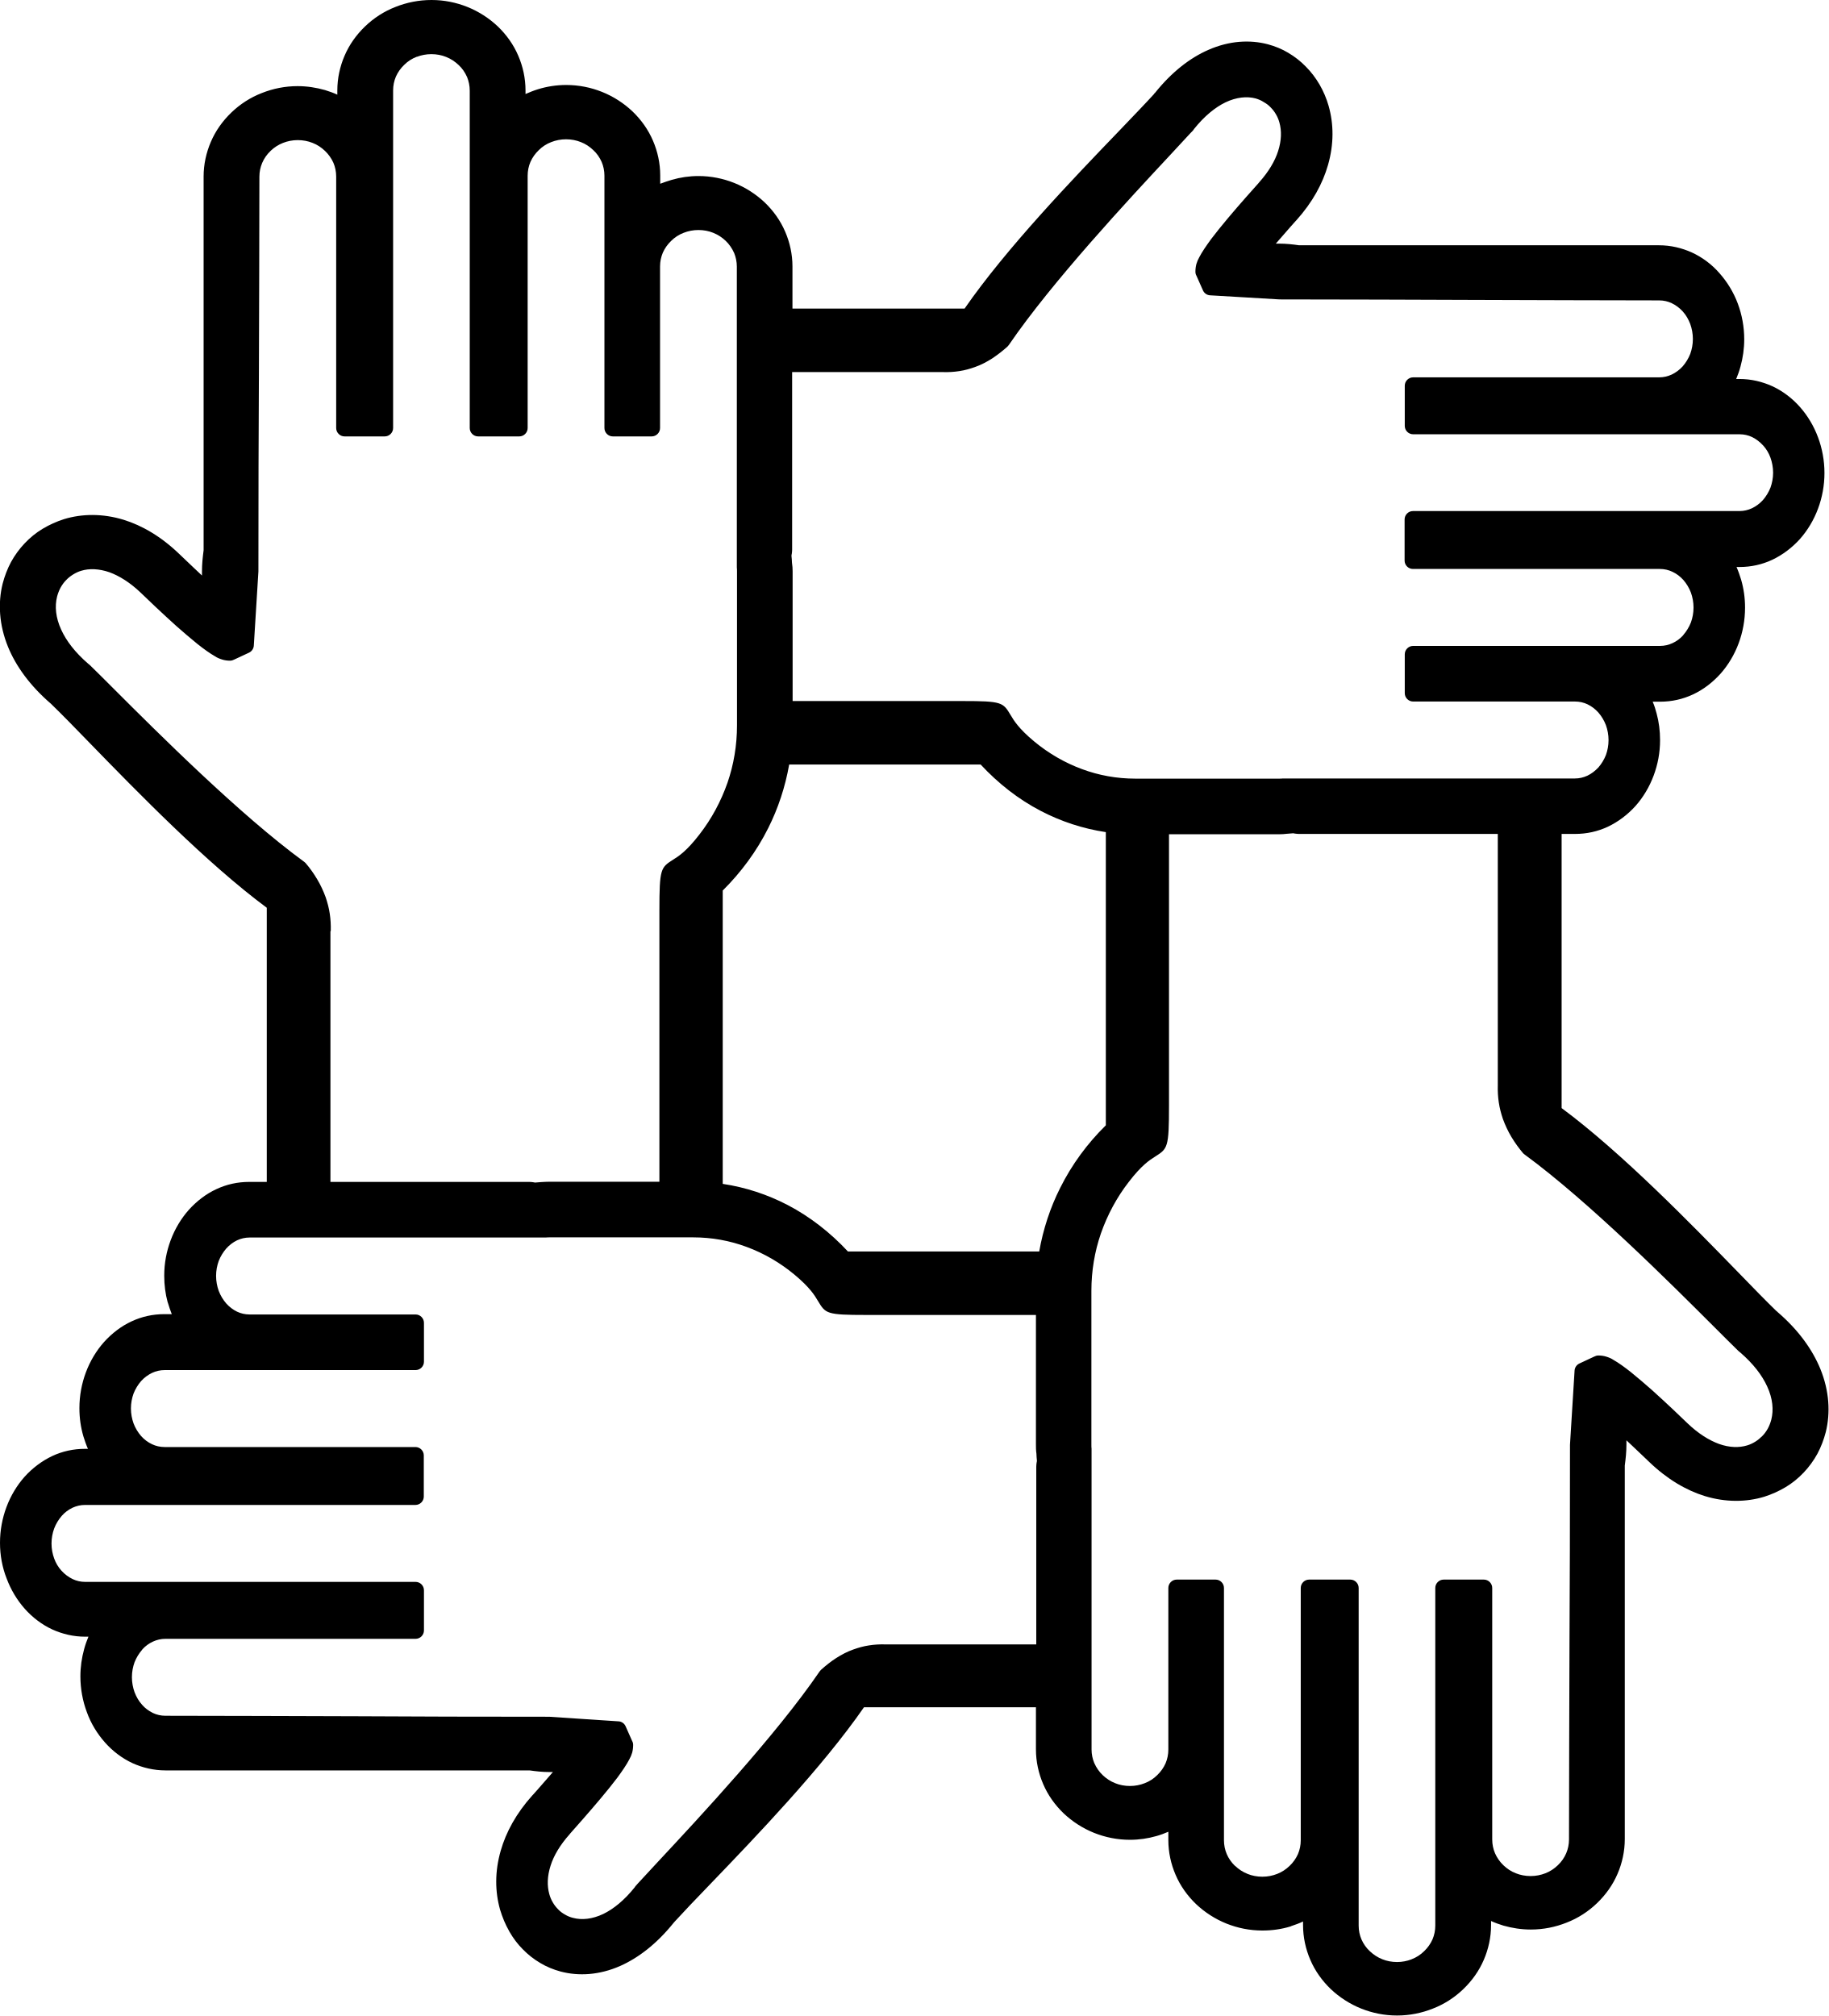
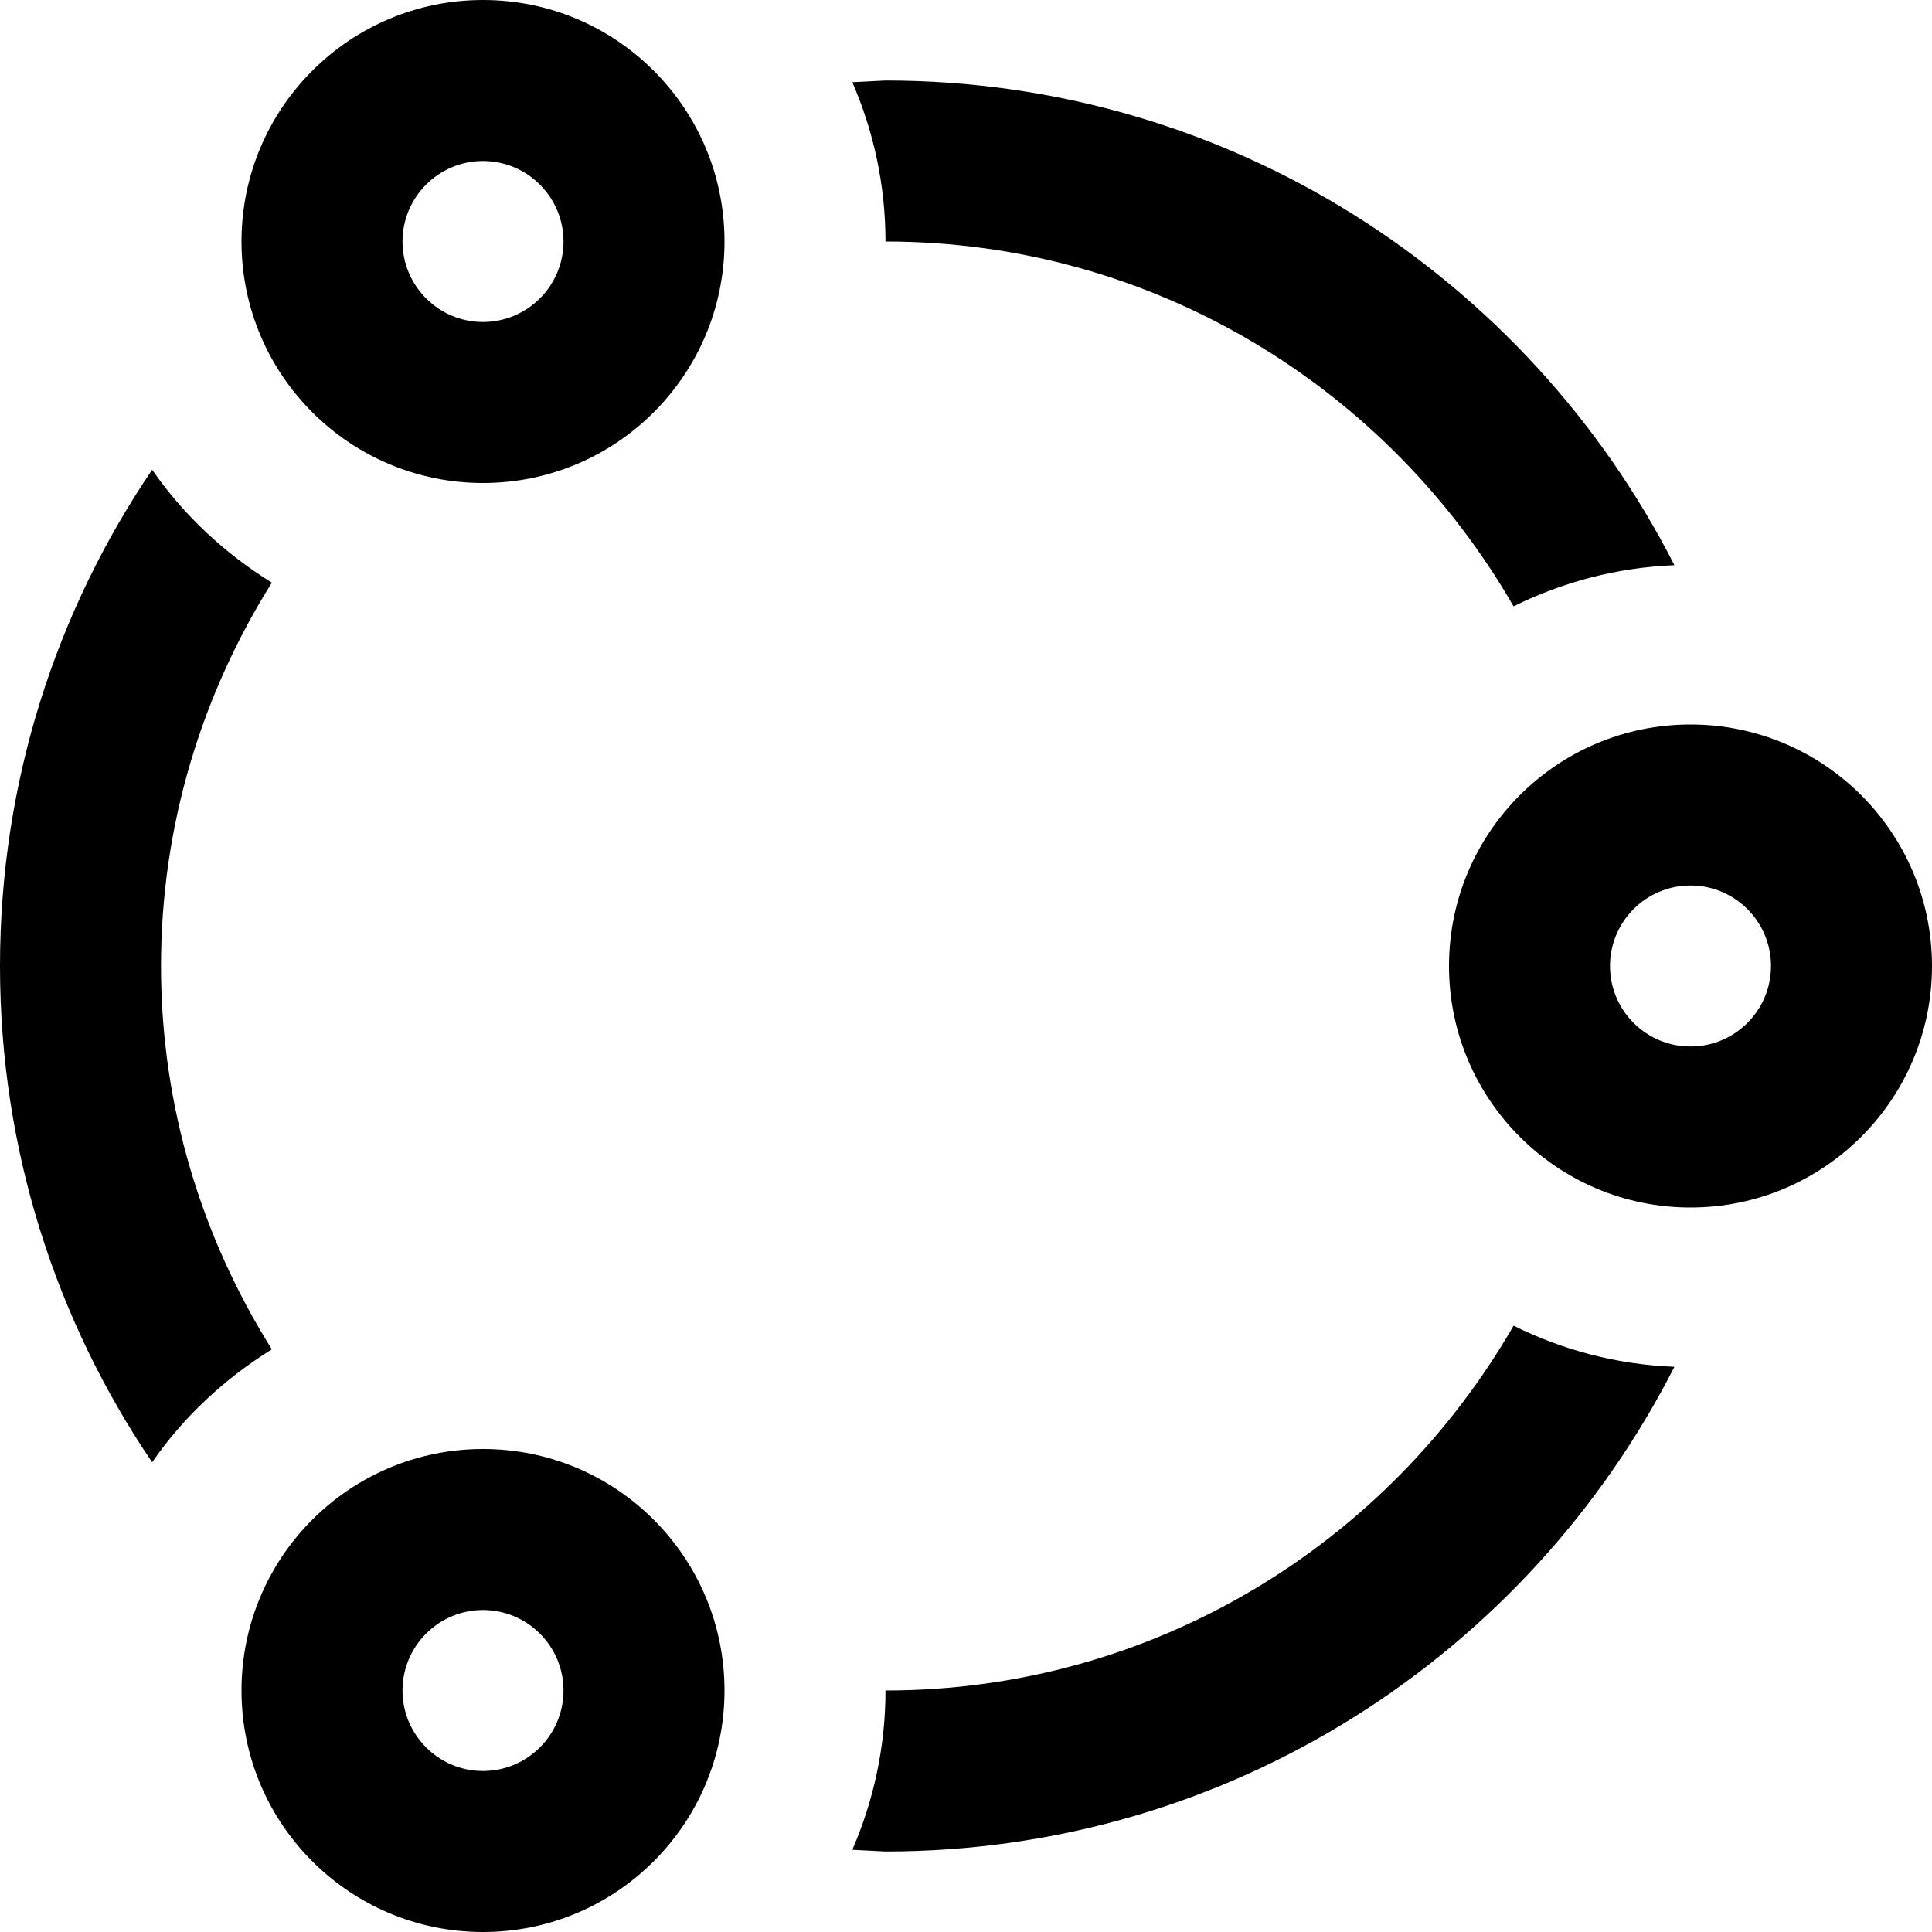
- <svg xmlns="http://www.w3.org/2000/svg" version="1.1" id="Layer_1" x="0px" y="0px" viewBox="0 0 111.44 122.88" style="enable-background:new 0 0 111.44 122.88" xml:space="preserve">
-   <g>
-     <path d="M40.95,10.96c0.52-0.15,1.06-0.23,1.62-0.23c0.77,0,1.5,0.15,2.18,0.42c0.7,0.28,1.33,0.69,1.86,1.19 c0.53,0.51,0.96,1.11,1.25,1.79c0.28,0.65,0.44,1.37,0.44,2.11h0v2.57h10.49c2.54-3.67,6.59-7.89,9.37-10.78 c0.89-0.93,1.66-1.73,2.18-2.3l0-0.01c0.01-0.02,0.03-0.04,0.05-0.05c1.04-1.3,2.16-2.15,3.26-2.63c1.27-0.56,2.53-0.63,3.63-0.34 c0.44,0.12,0.86,0.29,1.24,0.52c0.39,0.23,0.75,0.51,1.07,0.84c0.32,0.32,0.6,0.69,0.84,1.1c0.23,0.4,0.42,0.84,0.55,1.3 c0.31,1.09,0.33,2.32-0.04,3.6c-0.32,1.12-0.94,2.27-1.93,3.37l-0.03,0.03c-0.14,0.16-0.4,0.44-0.74,0.84l-0.48,0.55h0.21 c0.21,0,0.42,0.01,0.63,0.03c0.19,0.02,0.39,0.04,0.58,0.07h21.94c0.7,0,1.38,0.16,2,0.44c0.63,0.29,1.21,0.72,1.68,1.26 c0.47,0.53,0.86,1.16,1.12,1.86c0.25,0.67,0.39,1.41,0.39,2.17c0,0.57-0.08,1.13-0.23,1.67c-0.07,0.26-0.16,0.51-0.26,0.75h0.2 c0.71,0,1.38,0.16,2,0.44c0.63,0.29,1.21,0.73,1.68,1.26c0.47,0.53,0.85,1.16,1.11,1.86c0.25,0.67,0.39,1.41,0.39,2.17 c0,0.76-0.14,1.5-0.39,2.17c-0.26,0.7-0.64,1.33-1.11,1.86c-0.48,0.53-1.05,0.96-1.68,1.26c-0.62,0.29-1.29,0.44-2,0.44v0h-0.18 c0.11,0.25,0.2,0.51,0.28,0.77c0.16,0.55,0.24,1.12,0.24,1.7v0.01c0,0.76-0.14,1.5-0.39,2.17c-0.26,0.7-0.64,1.33-1.11,1.86 c-0.48,0.53-1.05,0.97-1.68,1.26c-0.62,0.29-1.29,0.44-2,0.44h-0.45c0.1,0.23,0.18,0.48,0.24,0.72c0.14,0.51,0.21,1.06,0.21,1.61 l0,0.02c0,0.76-0.14,1.48-0.39,2.15c-0.26,0.7-0.64,1.33-1.11,1.86c-0.48,0.53-1.05,0.96-1.68,1.26c-0.62,0.29-1.29,0.44-2,0.44 h-0.82v16.71c3.67,2.72,7.89,7.06,10.79,10.04c0.92,0.95,1.71,1.76,2.3,2.33l0.02,0.01c0.02,0.02,0.03,0.03,0.05,0.05 c1.29,1.11,2.13,2.3,2.61,3.47c0.55,1.35,0.62,2.68,0.33,3.85c-0.12,0.46-0.29,0.91-0.51,1.32c-0.23,0.42-0.51,0.8-0.83,1.14 c-0.33,0.35-0.7,0.65-1.1,0.89c-0.4,0.24-0.84,0.44-1.31,0.59c-1.09,0.33-2.34,0.35-3.62-0.04c-1.13-0.35-2.29-1.02-3.4-2.09 c-0.16-0.15-0.46-0.44-0.84-0.8l-0.54-0.51v0.25c0,0.22-0.01,0.44-0.03,0.67c-0.02,0.2-0.04,0.4-0.07,0.62v22.77 c0,0.74-0.16,1.46-0.44,2.11c-0.29,0.68-0.72,1.28-1.25,1.79c-0.53,0.51-1.16,0.92-1.86,1.19c-0.68,0.27-1.41,0.42-2.18,0.42 c-0.58,0-1.14-0.09-1.67-0.24c-0.26-0.08-0.51-0.17-0.75-0.28v0.25c0,0.74-0.16,1.46-0.44,2.11c-0.29,0.68-0.72,1.28-1.25,1.79 c-0.53,0.51-1.16,0.92-1.86,1.19c-0.68,0.27-1.41,0.42-2.18,0.42c-0.77,0-1.5-0.15-2.18-0.42c-0.7-0.28-1.33-0.69-1.86-1.19 c-0.53-0.51-0.96-1.11-1.25-1.79c-0.28-0.65-0.44-1.37-0.44-2.11h0v-0.22c-0.23,0.11-0.48,0.2-0.72,0.28l-0.04,0.02 c-0.55,0.17-1.13,0.25-1.71,0.25h-0.01c-0.77,0-1.5-0.15-2.18-0.42c-0.7-0.28-1.33-0.69-1.86-1.19c-0.53-0.51-0.96-1.11-1.25-1.79 c-0.28-0.65-0.44-1.37-0.44-2.11v-0.51c-0.23,0.1-0.47,0.19-0.72,0.26c-0.52,0.15-1.06,0.23-1.62,0.23c-0.77,0-1.5-0.15-2.18-0.42 c-0.7-0.28-1.33-0.69-1.86-1.19c-0.53-0.51-0.96-1.11-1.25-1.79c-0.28-0.65-0.44-1.37-0.44-2.11h0v-2.57H52.66 c-2.54,3.67-6.59,7.89-9.37,10.78c-0.9,0.93-1.66,1.73-2.18,2.3l-0.06,0.07c-1.04,1.29-2.15,2.13-3.25,2.62 c-1.27,0.56-2.53,0.63-3.63,0.34c-0.44-0.12-0.86-0.29-1.24-0.52c-0.39-0.23-0.75-0.51-1.07-0.84c-0.31-0.31-0.58-0.67-0.81-1.07 l-0.02-0.04c-0.23-0.4-0.41-0.84-0.55-1.3c-0.31-1.09-0.33-2.32,0.04-3.6c0.32-1.12,0.94-2.27,1.93-3.37l0.03-0.03 c0.14-0.16,0.4-0.44,0.74-0.84l0.48-0.55h-0.21c-0.21,0-0.42-0.01-0.63-0.03c-0.19-0.02-0.39-0.04-0.58-0.07H10.08 c-0.7,0-1.38-0.16-2-0.44c-0.63-0.29-1.21-0.73-1.68-1.26c-0.47-0.53-0.86-1.16-1.11-1.86c-0.25-0.67-0.39-1.41-0.39-2.17 c0-0.57,0.08-1.13,0.23-1.67c0.07-0.26,0.16-0.51,0.26-0.75h-0.2c-0.71,0-1.38-0.16-2-0.44c-0.63-0.29-1.21-0.73-1.68-1.26 c-0.47-0.53-0.85-1.16-1.11-1.86C0.14,95.54,0,94.8,0,94.04c0-0.76,0.14-1.5,0.39-2.17c0.26-0.7,0.64-1.33,1.11-1.86 c0.48-0.53,1.05-0.96,1.68-1.26c0.62-0.29,1.29-0.44,2-0.44v0l0.18,0c-0.11-0.25-0.2-0.51-0.28-0.77c-0.16-0.55-0.24-1.12-0.24-1.7 v-0.01c0-0.76,0.14-1.5,0.39-2.17c0.26-0.7,0.64-1.33,1.11-1.86c0.48-0.53,1.05-0.97,1.68-1.26c0.62-0.29,1.29-0.44,2-0.44h0.45 c-0.09-0.23-0.17-0.46-0.24-0.7l-0.01-0.02c-0.14-0.51-0.21-1.06-0.21-1.61l0-0.02c0-0.76,0.14-1.48,0.39-2.15 c0.26-0.7,0.64-1.33,1.11-1.86c0.48-0.53,1.05-0.97,1.68-1.26c0.62-0.29,1.29-0.44,2-0.44h1.07V55.33 c-3.67-2.72-7.89-7.06-10.79-10.04c-0.93-0.96-1.72-1.77-2.31-2.34l-0.05-0.05c-1.29-1.11-2.14-2.3-2.62-3.47 c-0.55-1.35-0.62-2.68-0.33-3.85c0.12-0.46,0.29-0.91,0.51-1.32c0.23-0.42,0.51-0.8,0.83-1.14c0.33-0.35,0.7-0.65,1.1-0.89 c0.4-0.24,0.84-0.44,1.31-0.59c1.09-0.33,2.34-0.35,3.62,0.04c1.13,0.35,2.29,1.02,3.4,2.09c0.16,0.15,0.46,0.44,0.84,0.8 l0.54,0.51v-0.25c0-0.22,0.01-0.44,0.03-0.67c0.02-0.2,0.04-0.4,0.07-0.62V10.76c0-0.74,0.16-1.46,0.44-2.11 c0.29-0.68,0.72-1.28,1.25-1.79c0.53-0.51,1.16-0.92,1.86-1.19c0.68-0.27,1.41-0.42,2.18-0.42c0.58,0,1.14,0.09,1.67,0.24 c0.26,0.08,0.51,0.17,0.75,0.28V5.51c0-0.74,0.16-1.46,0.44-2.11c0.29-0.68,0.72-1.28,1.25-1.79c0.53-0.51,1.16-0.92,1.86-1.19 C24.79,0.15,25.53,0,26.3,0c0.77,0,1.5,0.15,2.18,0.42c0.7,0.28,1.33,0.69,1.86,1.19c0.53,0.51,0.96,1.11,1.25,1.79 c0.28,0.65,0.44,1.37,0.44,2.11h0v0.22c0.25-0.11,0.5-0.21,0.76-0.29c0.55-0.17,1.13-0.26,1.71-0.26h0.01 c0.77,0,1.5,0.15,2.18,0.42c0.7,0.28,1.33,0.69,1.86,1.19c0.53,0.51,0.96,1.11,1.25,1.79c0.28,0.65,0.44,1.37,0.44,2.11v0.51 C40.46,11.12,40.7,11.03,40.95,10.96L40.95,10.96z M20.14,56.76v15.28l12.11,0v0h0.01c0.08,0,0.16,0.01,0.24,0.02 c0.04,0.01,0.08,0.01,0.11,0.02c0.12-0.01,0.25-0.02,0.38-0.03h0c0.17-0.01,0.34-0.02,0.49-0.02h6.71V55.51 c0-2.58,0.08-2.63,0.85-3.12c0.32-0.2,0.82-0.52,1.6-1.54c0.73-0.94,1.3-2,1.7-3.14c0.38-1.1,0.58-2.28,0.58-3.5v-9.39h0 c0-0.08,0-0.15-0.01-0.23V16.25c0-0.29-0.06-0.57-0.16-0.82l-0.01-0.02c-0.12-0.27-0.29-0.52-0.51-0.73 c-0.21-0.2-0.46-0.37-0.74-0.48l-0.02-0.01c-0.27-0.11-0.58-0.17-0.9-0.17c-0.32,0-0.62,0.06-0.9,0.17 c-0.29,0.11-0.55,0.28-0.76,0.49c-0.22,0.21-0.39,0.45-0.51,0.72c-0.11,0.26-0.17,0.54-0.17,0.84h0l0,9.8l0,0.05 c0,0.28-0.23,0.51-0.51,0.51h-2.37c-0.28,0-0.51-0.23-0.51-0.51V10.71c0-0.3-0.06-0.58-0.17-0.84c-0.12-0.27-0.29-0.52-0.51-0.72 l0,0c-0.22-0.21-0.47-0.38-0.76-0.49c-0.27-0.11-0.58-0.17-0.9-0.17c-0.32,0-0.62,0.06-0.9,0.17c-0.29,0.11-0.55,0.28-0.76,0.49 c-0.22,0.21-0.39,0.45-0.51,0.72c-0.11,0.26-0.17,0.54-0.17,0.84v15.38c0,0.28-0.23,0.51-0.51,0.51h-2.51 c-0.28,0-0.51-0.23-0.51-0.51V5.52c0-0.29-0.06-0.57-0.16-0.82l-0.01-0.02c-0.12-0.27-0.29-0.52-0.51-0.72 c-0.22-0.21-0.48-0.38-0.76-0.49c-0.27-0.11-0.58-0.17-0.9-0.17c-0.31,0-0.61,0.06-0.87,0.16L25.4,3.46 c-0.29,0.11-0.55,0.28-0.76,0.49c-0.22,0.21-0.39,0.45-0.51,0.72c-0.11,0.26-0.17,0.54-0.17,0.84v20.58c0,0.28-0.23,0.51-0.51,0.51 H21c-0.28,0-0.51-0.23-0.51-0.51V10.76c0-0.3-0.06-0.58-0.17-0.84C20.2,9.65,20.02,9.4,19.81,9.2c-0.22-0.21-0.47-0.38-0.76-0.49 c-0.27-0.11-0.58-0.17-0.9-0.17c-0.32,0-0.62,0.06-0.9,0.17c-0.28,0.11-0.53,0.27-0.74,0.47L16.49,9.2 c-0.22,0.21-0.39,0.45-0.51,0.73c-0.11,0.26-0.17,0.54-0.17,0.84c0,3.72-0.02,7.89-0.03,12.05c-0.02,3.67-0.03,7.33-0.03,12.01 l-0.28,4.52c-0.01,0.18-0.12,0.35-0.29,0.43l-0.9,0.42c-0.08,0.04-0.16,0.07-0.26,0.07h0c-0.16,0-0.32-0.02-0.48-0.07 c-0.16-0.05-0.31-0.11-0.44-0.2c-0.3-0.17-0.68-0.44-1.08-0.76c-0.42-0.34-0.85-0.71-1.27-1.08c-0.89-0.8-1.82-1.69-2.17-2.03l0,0 c-0.66-0.63-1.31-1.03-1.91-1.25c-0.64-0.22-1.23-0.24-1.72-0.09c-0.17,0.05-0.34,0.13-0.5,0.23h0c-0.16,0.1-0.3,0.21-0.43,0.35 l0,0c-0.13,0.13-0.24,0.29-0.33,0.45c-0.09,0.17-0.16,0.35-0.21,0.54c-0.15,0.59-0.09,1.28,0.25,2.02 c0.31,0.68,0.84,1.38,1.65,2.08l0.04,0.03l0.09,0.08l0.06,0.06c0.33,0.32,0.79,0.78,1.37,1.36c2.68,2.68,7.7,7.69,11.56,10.51 c0.04,0.03,0.08,0.06,0.12,0.1c0.27,0.31,0.5,0.64,0.71,0.99c0.21,0.35,0.38,0.72,0.52,1.1c0.11,0.33,0.2,0.66,0.25,1.01 c0.05,0.33,0.07,0.68,0.06,1.05L20.14,56.76L20.14,56.76z M44.05,54.28v17.88c1.4,0.21,2.73,0.65,3.96,1.29 c1.36,0.71,2.6,1.68,3.67,2.83h11.66c0.24-1.36,0.67-2.67,1.28-3.88c0.71-1.42,1.65-2.7,2.78-3.81V50.72 c-1.4-0.21-2.73-0.65-3.96-1.29c-1.37-0.71-2.6-1.68-3.67-2.83H48.1c-0.24,1.36-0.67,2.67-1.28,3.88 C46.12,51.88,45.17,53.17,44.05,54.28L44.05,54.28z M63.14,88.06v-7.91H52.8c-2.44,0-2.48-0.08-2.95-0.86 c-0.19-0.32-0.48-0.81-1.43-1.6c-0.88-0.73-1.86-1.3-2.92-1.69c-1.02-0.38-2.12-0.58-3.25-0.58h-8.77v0c-0.07,0-0.14,0-0.22,0.01 H15.21c-0.27,0-0.52,0.06-0.76,0.17c-0.25,0.12-0.47,0.29-0.66,0.5c-0.19,0.22-0.35,0.48-0.46,0.76c-0.1,0.28-0.16,0.58-0.16,0.91 c0,0.32,0.06,0.63,0.16,0.91c0.11,0.29,0.27,0.55,0.46,0.77c0.19,0.21,0.41,0.38,0.66,0.5c0.23,0.11,0.49,0.17,0.76,0.17v0l10.07,0 l0.05,0c0.28,0,0.51,0.23,0.51,0.51v2.37c0,0.28-0.23,0.51-0.51,0.51H10.03c-0.27,0-0.52,0.06-0.76,0.17 c-0.25,0.12-0.48,0.29-0.67,0.5c-0.19,0.22-0.35,0.48-0.46,0.76c-0.1,0.28-0.16,0.58-0.16,0.91c0,0.32,0.06,0.63,0.16,0.91 c0.11,0.29,0.27,0.55,0.46,0.77c0.19,0.21,0.41,0.38,0.67,0.5c0.23,0.11,0.49,0.17,0.76,0.17h15.29c0.28,0,0.51,0.23,0.51,0.51 v2.51c0,0.28-0.23,0.51-0.51,0.51H5.18c-0.27,0-0.52,0.06-0.76,0.17h0c-0.25,0.12-0.48,0.29-0.66,0.5 c-0.19,0.22-0.35,0.48-0.46,0.77c-0.1,0.28-0.16,0.58-0.16,0.91s0.06,0.63,0.16,0.91c0.1,0.28,0.25,0.53,0.44,0.74l0.02,0.02 c0.19,0.21,0.42,0.38,0.67,0.5c0.23,0.11,0.49,0.17,0.76,0.17h20.14c0.28,0,0.51,0.23,0.51,0.51v2.45c0,0.28-0.23,0.51-0.51,0.51 H10.08c-0.27,0-0.52,0.06-0.76,0.17h0c-0.24,0.11-0.46,0.27-0.64,0.47l-0.02,0.03c-0.19,0.22-0.35,0.48-0.46,0.76 c-0.1,0.28-0.16,0.58-0.16,0.91c0,0.32,0.06,0.63,0.16,0.91c0.11,0.29,0.26,0.55,0.46,0.77c0.18,0.21,0.4,0.37,0.64,0.49l0.02,0.01 c0.23,0.11,0.49,0.17,0.76,0.17c3.46,0,7.59,0.02,11.72,0.03c3.64,0.02,7.28,0.03,11.68,0.03l4.22,0.28 c0.18,0.01,0.35,0.12,0.43,0.3l0.4,0.9c0.04,0.07,0.06,0.15,0.06,0.24v0c0,0.16-0.02,0.32-0.06,0.47c-0.04,0.14-0.1,0.28-0.18,0.42 c-0.16,0.31-0.42,0.69-0.72,1.1c-0.29,0.38-0.64,0.82-1.02,1.27c-0.74,0.88-1.53,1.77-1.86,2.14l-0.03,0.04 c-0.59,0.66-0.97,1.31-1.16,1.91c-0.21,0.65-0.22,1.24-0.08,1.74v0c0.05,0.18,0.12,0.35,0.21,0.5c0.09,0.16,0.2,0.3,0.33,0.43 c0.12,0.13,0.26,0.23,0.42,0.32c0.15,0.09,0.32,0.16,0.49,0.2c0.53,0.14,1.17,0.08,1.84-0.24c0.62-0.3,1.28-0.83,1.92-1.63 l0.03-0.05l0.08-0.09l0.07-0.08c0.34-0.37,0.75-0.81,1.25-1.35c2.5-2.68,7.18-7.7,9.82-11.56c0.03-0.04,0.06-0.08,0.1-0.12 c0.29-0.26,0.6-0.51,0.93-0.72c0.33-0.21,0.67-0.39,1.04-0.52c0.31-0.11,0.62-0.2,0.96-0.25c0.32-0.05,0.65-0.07,0.99-0.06l9.2,0 l0-10.82h0v-0.01c0-0.08,0.01-0.16,0.02-0.24l0,0c0.01-0.04,0.02-0.09,0.02-0.13c-0.01-0.13-0.03-0.27-0.03-0.42 C63.14,88.39,63.14,88.22,63.14,88.06L63.14,88.06z M48.31,34.82v7.91h10.34c2.44,0,2.48,0.08,2.95,0.86 c0.19,0.32,0.48,0.81,1.43,1.6c0.88,0.73,1.86,1.3,2.92,1.69c1.02,0.38,2.12,0.58,3.25,0.58h8.77v0c0.07,0,0.14,0,0.22-0.01h17.8 c0.27,0,0.52-0.06,0.76-0.17c0.25-0.12,0.47-0.29,0.67-0.5c0.19-0.22,0.35-0.48,0.46-0.76c0.1-0.28,0.16-0.58,0.16-0.91 c0-0.32-0.06-0.63-0.16-0.91c-0.11-0.29-0.27-0.55-0.46-0.77c-0.19-0.21-0.41-0.38-0.66-0.5c-0.23-0.11-0.49-0.17-0.76-0.17v0 l-9.82,0l-0.05,0c-0.28,0-0.51-0.23-0.51-0.51v-2.37c0-0.28,0.23-0.51,0.51-0.51h15.05c0.27,0,0.52-0.06,0.76-0.17 c0.24-0.11,0.46-0.27,0.64-0.47l0.02-0.03c0.19-0.22,0.35-0.48,0.46-0.76c0.1-0.28,0.16-0.58,0.16-0.91c0-0.32-0.06-0.63-0.16-0.91 c-0.11-0.29-0.27-0.55-0.46-0.77c-0.19-0.21-0.41-0.38-0.67-0.5c-0.23-0.11-0.49-0.17-0.76-0.17H86.12c-0.28,0-0.51-0.23-0.51-0.51 v-2.51c0-0.28,0.23-0.51,0.51-0.51h19.9c0.27,0,0.52-0.06,0.76-0.17c0.25-0.12,0.48-0.29,0.67-0.5c0.19-0.22,0.35-0.48,0.46-0.76 c0.1-0.28,0.16-0.58,0.16-0.91c0-0.32-0.06-0.63-0.16-0.91c-0.1-0.28-0.25-0.53-0.44-0.74l-0.02-0.02 c-0.19-0.21-0.42-0.38-0.66-0.5c-0.23-0.11-0.49-0.17-0.76-0.17h-19.9c-0.28,0-0.51-0.23-0.51-0.51v-2.45 c0-0.28,0.23-0.51,0.51-0.51h15c0.27,0,0.52-0.06,0.76-0.17c0.25-0.12,0.48-0.29,0.67-0.5c0.19-0.22,0.35-0.48,0.46-0.76 c0.1-0.28,0.16-0.58,0.16-0.91c0-0.32-0.06-0.63-0.16-0.91c-0.11-0.29-0.26-0.55-0.46-0.77c-0.19-0.21-0.42-0.38-0.67-0.5 c-0.23-0.11-0.49-0.17-0.76-0.17c-3.46,0-7.53-0.02-11.59-0.03c-3.58-0.01-7.16-0.03-11.55-0.03L73.75,18 c-0.18-0.01-0.35-0.12-0.43-0.3l-0.4-0.9c-0.04-0.07-0.06-0.15-0.06-0.24v0c0-0.16,0.02-0.32,0.06-0.47 c0.04-0.14,0.1-0.28,0.18-0.42c0.16-0.31,0.42-0.69,0.72-1.1c0.29-0.38,0.64-0.82,1.02-1.27c0.73-0.87,1.52-1.75,1.86-2.13 l0.04-0.05c0.59-0.66,0.97-1.31,1.16-1.91c0.21-0.65,0.22-1.24,0.08-1.74v0c-0.05-0.18-0.12-0.35-0.21-0.5 c-0.09-0.16-0.2-0.3-0.33-0.43c-0.12-0.13-0.26-0.23-0.42-0.32C76.87,6.12,76.7,6.05,76.53,6c-0.53-0.14-1.17-0.08-1.84,0.24 c-0.62,0.3-1.28,0.83-1.92,1.63l-0.03,0.05l-0.08,0.09L72.57,8.1c-0.34,0.37-0.75,0.81-1.25,1.35c-2.5,2.68-7.18,7.7-9.82,11.56 c-0.03,0.04-0.06,0.08-0.1,0.12c-0.29,0.26-0.6,0.5-0.93,0.72c-0.33,0.21-0.67,0.39-1.04,0.52c-0.31,0.11-0.62,0.2-0.96,0.25 c-0.32,0.05-0.65,0.07-0.99,0.06l-9.2,0l0,10.82h0v0.01c0,0.08-0.01,0.16-0.02,0.24l0,0c-0.01,0.04-0.02,0.09-0.02,0.13 c0.01,0.13,0.03,0.27,0.03,0.42C48.3,34.49,48.31,34.66,48.31,34.82L48.31,34.82z M77.96,50.85h-6.71v16.53 c0,2.58-0.08,2.63-0.85,3.12c-0.32,0.2-0.82,0.52-1.6,1.54c-0.73,0.94-1.3,2-1.7,3.14c-0.38,1.1-0.58,2.28-0.58,3.5v9.39h0 c0,0.08,0,0.15,0.01,0.23v18.34c0,0.29,0.06,0.56,0.16,0.81l0.01,0.02c0.12,0.27,0.29,0.52,0.51,0.73 c0.22,0.21,0.48,0.38,0.76,0.49c0.27,0.11,0.58,0.17,0.9,0.17c0.32,0,0.62-0.06,0.9-0.17c0.29-0.11,0.55-0.28,0.76-0.49 c0.22-0.21,0.39-0.45,0.51-0.72c0.11-0.26,0.17-0.54,0.17-0.84h0l0-9.8l0-0.05c0-0.28,0.23-0.51,0.51-0.51h2.37 c0.28,0,0.51,0.23,0.51,0.51v15.38c0,0.3,0.06,0.58,0.17,0.84c0.11,0.26,0.28,0.5,0.48,0.7l0.03,0.02c0.21,0.2,0.46,0.37,0.74,0.48 l0.02,0.01c0.27,0.11,0.58,0.17,0.9,0.17c0.32,0,0.62-0.06,0.9-0.17h0c0.29-0.11,0.54-0.28,0.76-0.49 c0.22-0.21,0.39-0.45,0.51-0.72c0.11-0.26,0.17-0.54,0.17-0.84V96.79c0-0.28,0.23-0.51,0.51-0.51h2.51c0.28,0,0.51,0.23,0.51,0.51 v20.58c0,0.3,0.06,0.58,0.17,0.84c0.12,0.27,0.29,0.52,0.51,0.72c0.22,0.21,0.48,0.38,0.76,0.49c0.27,0.11,0.58,0.17,0.9,0.17 c0.31,0,0.61-0.06,0.87-0.16l0.02-0.01c0.29-0.11,0.55-0.28,0.76-0.49c0.22-0.21,0.39-0.45,0.51-0.72 c0.11-0.26,0.17-0.54,0.17-0.84V96.79c0-0.28,0.23-0.51,0.51-0.51h2.45c0.28,0,0.51,0.23,0.51,0.51v15.33 c0,0.3,0.06,0.58,0.17,0.84c0.12,0.27,0.29,0.52,0.51,0.73c0.22,0.21,0.47,0.38,0.76,0.49c0.27,0.11,0.58,0.17,0.9,0.17 c0.32,0,0.62-0.06,0.9-0.17c0.29-0.11,0.54-0.28,0.76-0.49c0.22-0.21,0.39-0.45,0.51-0.73c0.11-0.26,0.17-0.54,0.17-0.84 c0-3.72,0.02-7.89,0.03-12.05c0.02-3.67,0.03-7.33,0.03-12.01l0.28-4.52c0.01-0.18,0.12-0.35,0.29-0.43l0.9-0.42 c0.08-0.04,0.16-0.07,0.26-0.07h0c0.16,0,0.32,0.02,0.48,0.07c0.16,0.05,0.31,0.11,0.44,0.2c0.3,0.17,0.68,0.44,1.08,0.76 c0.42,0.34,0.85,0.71,1.27,1.08c0.89,0.8,1.82,1.69,2.17,2.03l0,0c0.66,0.63,1.31,1.03,1.91,1.25c0.64,0.23,1.23,0.24,1.72,0.09 c0.17-0.05,0.34-0.13,0.5-0.23c0.16-0.1,0.3-0.22,0.43-0.35l0,0c0.13-0.13,0.24-0.29,0.33-0.45c0.09-0.17,0.16-0.35,0.21-0.54 c0.15-0.59,0.09-1.28-0.25-2.02c-0.31-0.68-0.84-1.38-1.65-2.08l-0.04-0.03l-0.09-0.08l-0.06-0.06c-0.33-0.32-0.79-0.78-1.36-1.35 c-2.68-2.68-7.7-7.69-11.56-10.52c-0.04-0.03-0.08-0.06-0.12-0.1c-0.26-0.31-0.5-0.64-0.71-0.99c-0.21-0.35-0.38-0.72-0.52-1.1 c-0.11-0.33-0.2-0.66-0.25-1.01c-0.05-0.33-0.07-0.68-0.06-1.05l0-15.31l-12.11,0v0h-0.01c-0.08,0-0.16-0.01-0.24-0.02 c-0.04-0.01-0.08-0.01-0.11-0.02c-0.12,0.01-0.24,0.02-0.37,0.03l-0.01,0C78.28,50.84,78.12,50.85,77.96,50.85L77.96,50.85z" />
-   </g>
+ <svg xmlns="http://www.w3.org/2000/svg" width="24" height="24" viewBox="0 0 24 24">
+   <path d="M6 2c.552 0 1 .449 1 1s-.448 1-1 1-1-.449-1-1 .448-1 1-1zm15 9c.552 0 1 .448 1 1s-.448 1-1 1-1-.449-1-1c0-.552.448-1 1-1zm-15 9c.552 0 1 .449 1 1s-.448 1-1 1-1-.449-1-1 .448-1 1-1zm0-20c-1.656 0-3 1.343-3 3s1.344 3 3 3 3-1.343 3-3-1.344-3-3-3zm15 9c-1.656 0-3 1.343-3 3s1.344 3 3 3 3-1.343 3-3-1.344-3-3-3zm-15 9c-1.657 0-3 1.343-3 3s1.343 3 3 3c1.656 0 3-1.343 3-3s-1.344-3-3-3zm4.588-16.979l.412-.021c4.281 0 7.981 2.45 9.8 6.021-.717.029-1.39.21-1.998.511-1.555-2.703-4.466-4.532-7.802-4.532 0-.703-.149-1.372-.412-1.979zm10.212 15.958c-1.819 3.571-5.519 6.021-9.8 6.021l-.412-.021c.263-.607.412-1.276.412-1.979 3.336 0 6.247-1.829 7.802-4.532.608.302 1.281.483 1.998.511zm-18.91 1.186c-1.193-1.759-1.89-3.88-1.89-6.165s.697-4.406 1.89-6.165c.392.566.901 1.039 1.487 1.403-.867 1.383-1.377 3.012-1.377 4.762s.51 3.379 1.377 4.762c-.586.364-1.096.837-1.487 1.403z" />
</svg>
